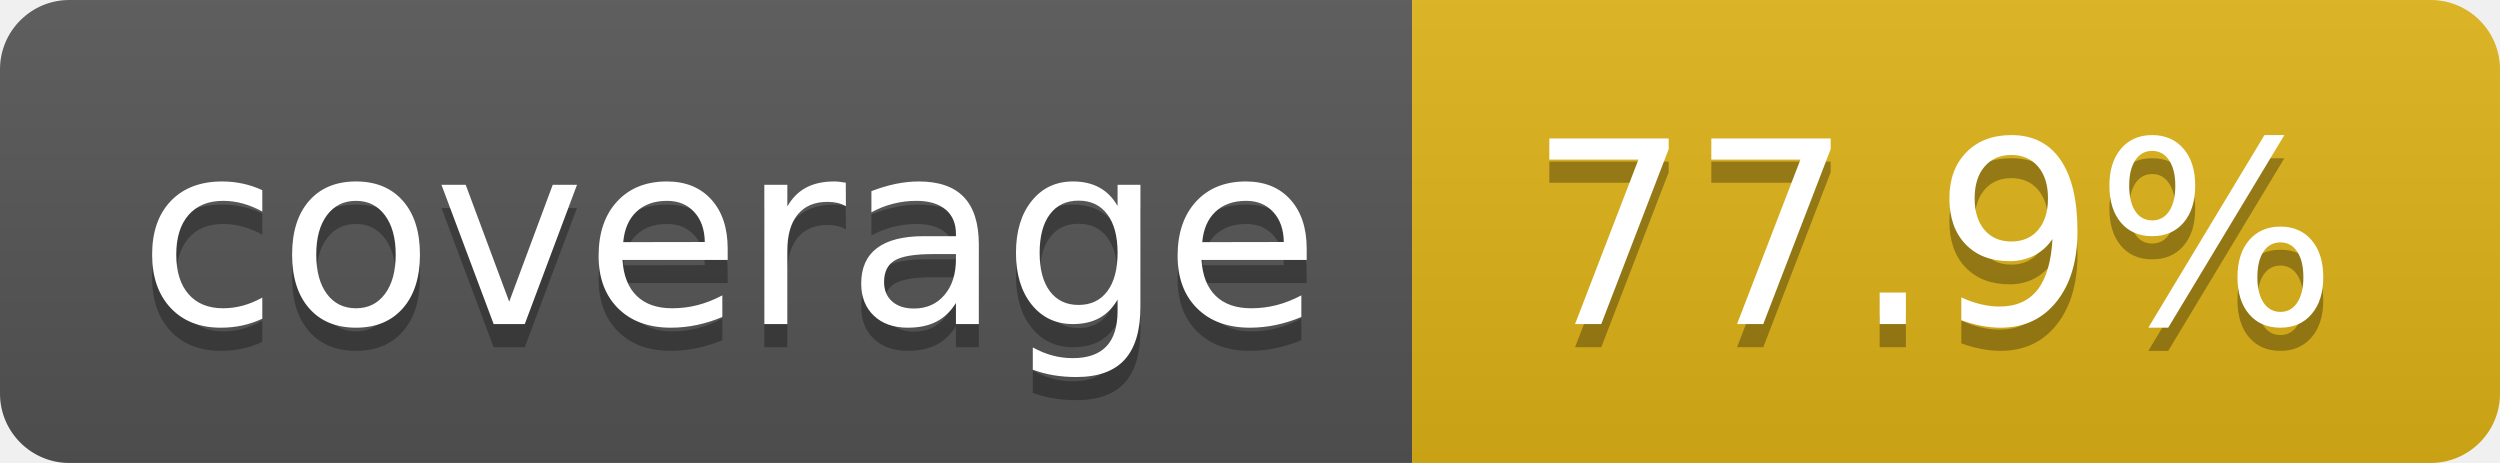
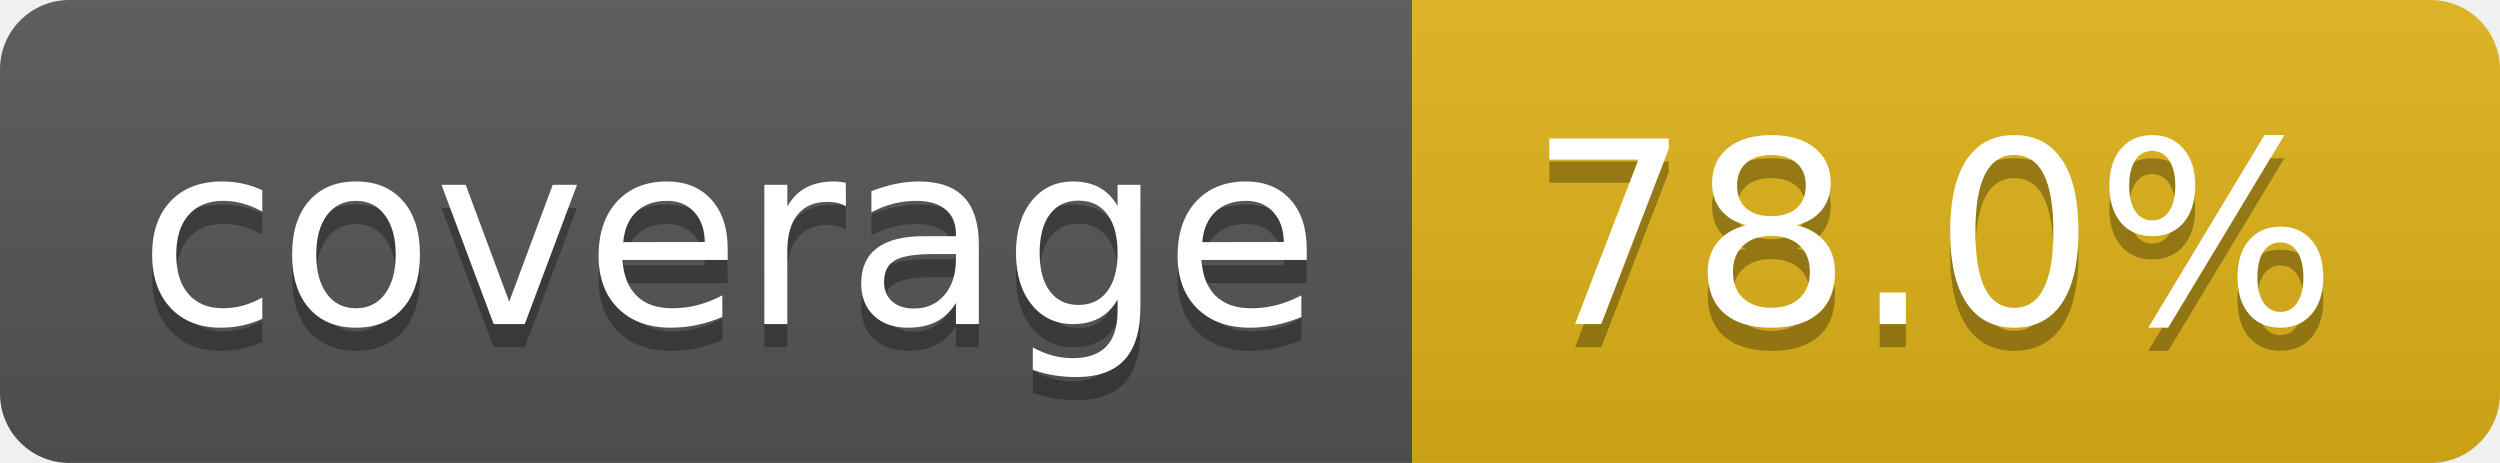
- <svg xmlns="http://www.w3.org/2000/svg" width="108" height="20" role="img" aria-label="coverage: 77.9%">
+ <svg xmlns="http://www.w3.org/2000/svg" width="108" height="20" role="img" aria-label="coverage: 78.0%">
  <linearGradient id="s" x2="0" y2="100%">
    <stop offset="0" stop-color="#bbb" stop-opacity=".1" />
    <stop offset="1" stop-opacity=".1" />
  </linearGradient>
  <clipPath id="r">
    <rect width="108" height="20" rx="3" fill="#fff" />
  </clipPath>
  <g clip-path="url(#r)">
    <rect width="61" height="20" fill="#555" />
    <rect x="61" width="47" height="20" fill="#dfb317" />
    <rect width="108" height="20" fill="url(#s)" />
  </g>
  <g fill="#fff" text-anchor="middle" font-family="Verdana,Geneva,DejaVu Sans,sans-serif" text-rendering="geometricPrecision" font-size="110">
    <text aria-hidden="true" x="315" y="150" fill="#010101" fill-opacity=".3" transform="scale(.1)" textLength="510">coverage</text>
    <text x="315" y="140" transform="scale(.1)" fill="#fff" textLength="510">coverage</text>
-     <text aria-hidden="true" x="835" y="150" fill="#010101" fill-opacity=".3" transform="scale(.1)" textLength="370">77.9%</text>
-     <text x="835" y="140" transform="scale(.1)" fill="#fff" textLength="370">77.9%</text>
+     <text aria-hidden="true" x="835" y="150" fill="#010101" fill-opacity=".3" transform="scale(.1)" textLength="370">78.0%</text>
+     <text x="835" y="140" transform="scale(.1)" fill="#fff" textLength="370">78.0%</text>
  </g>
</svg>
